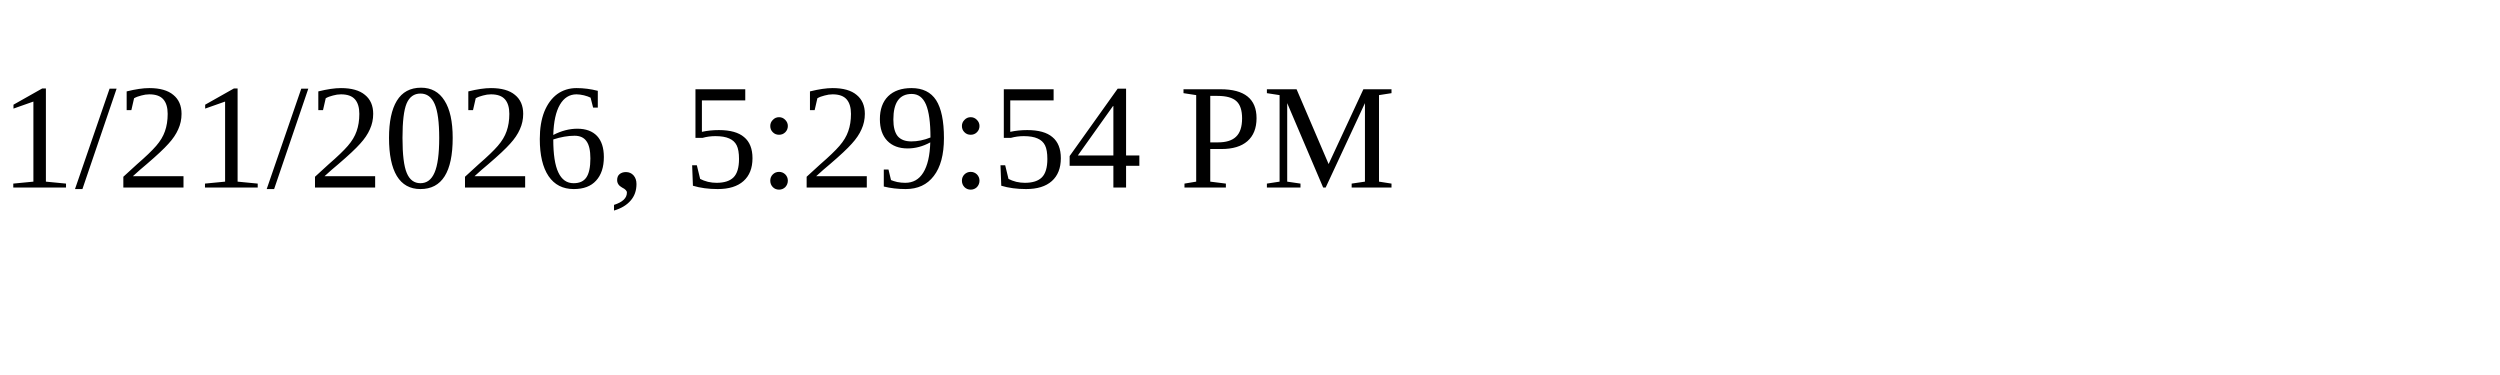
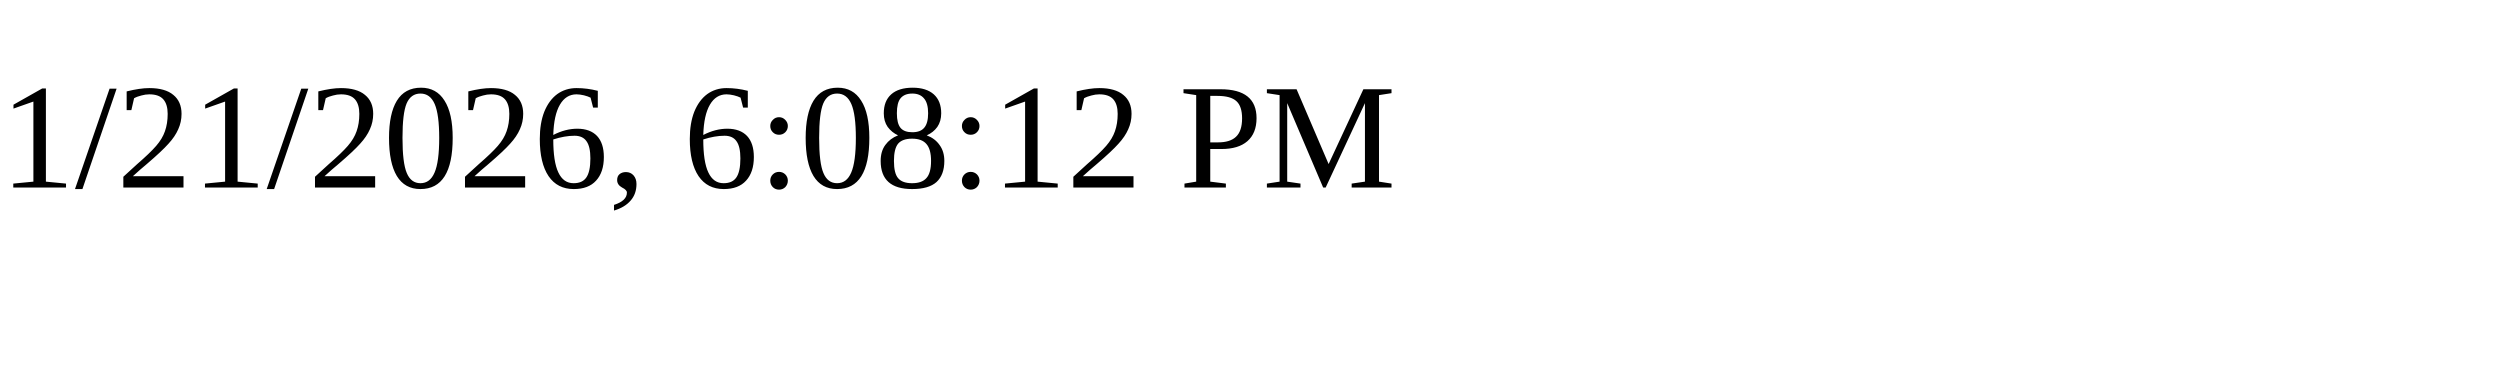
<svg xmlns="http://www.w3.org/2000/svg" height="30" width="200">
-   <text x="0" y="15">1/21/2026, 5:29:54 PM</text>
+   <text x="0" y="15">1/21/2026, 6:08:12 PM</text>
</svg>
